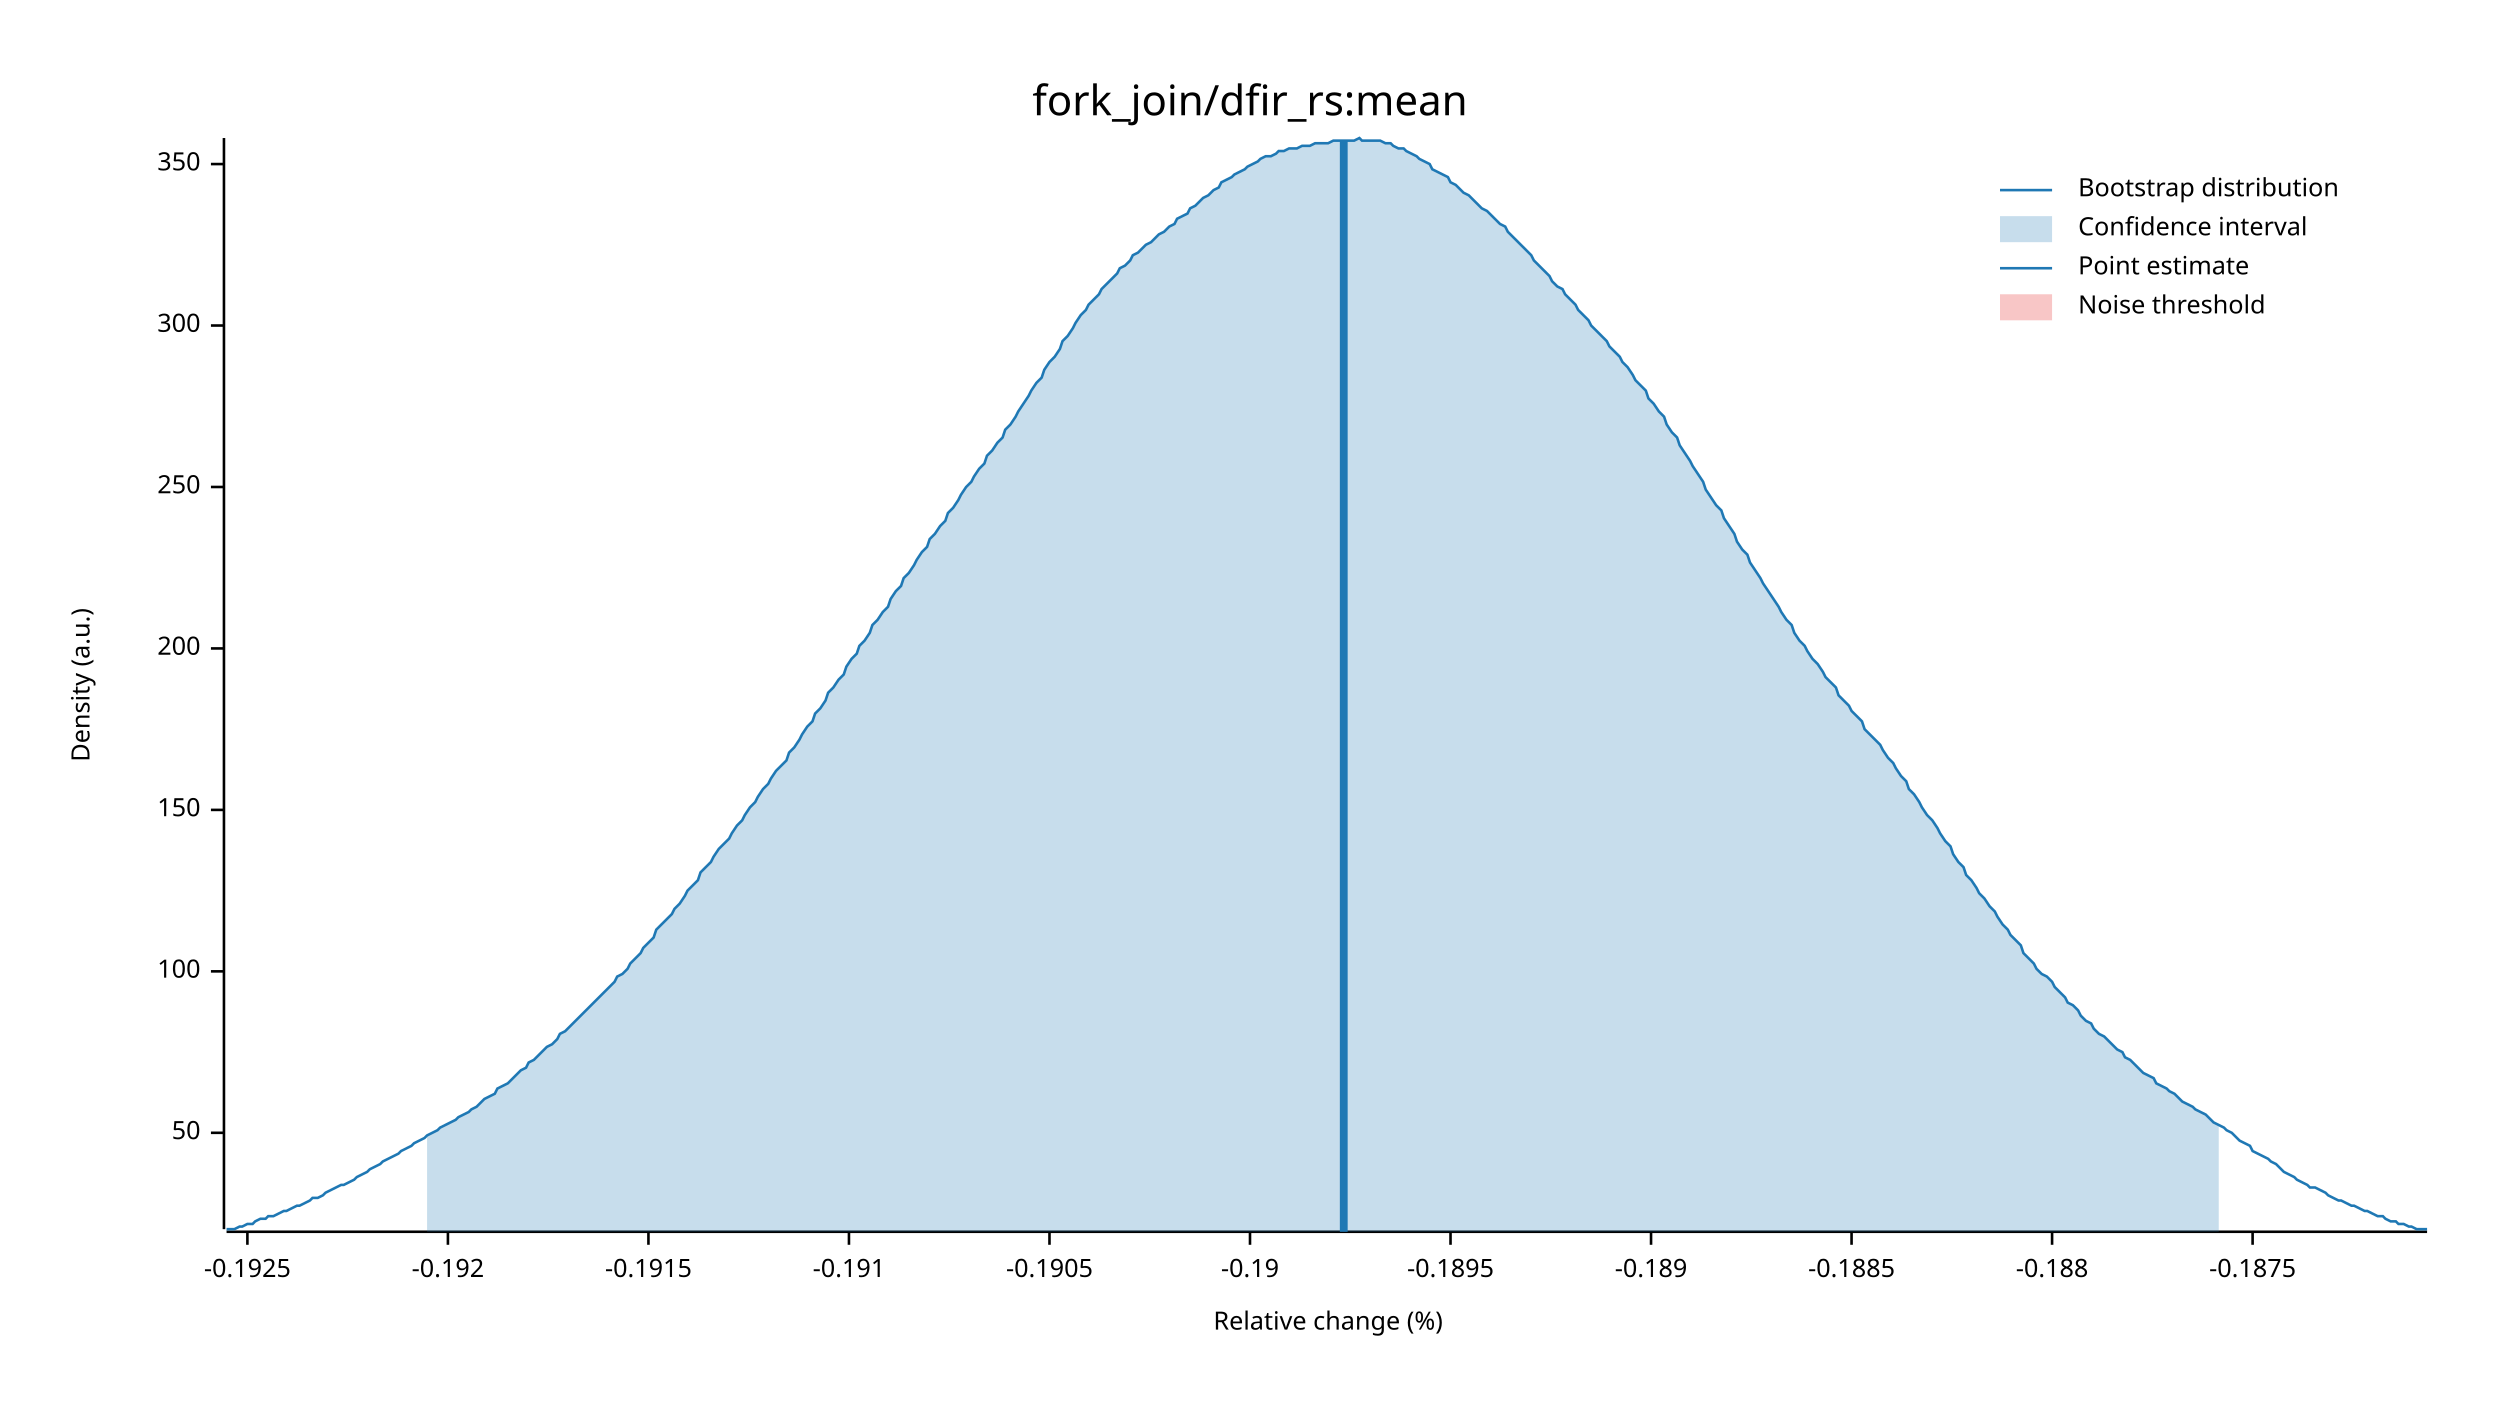
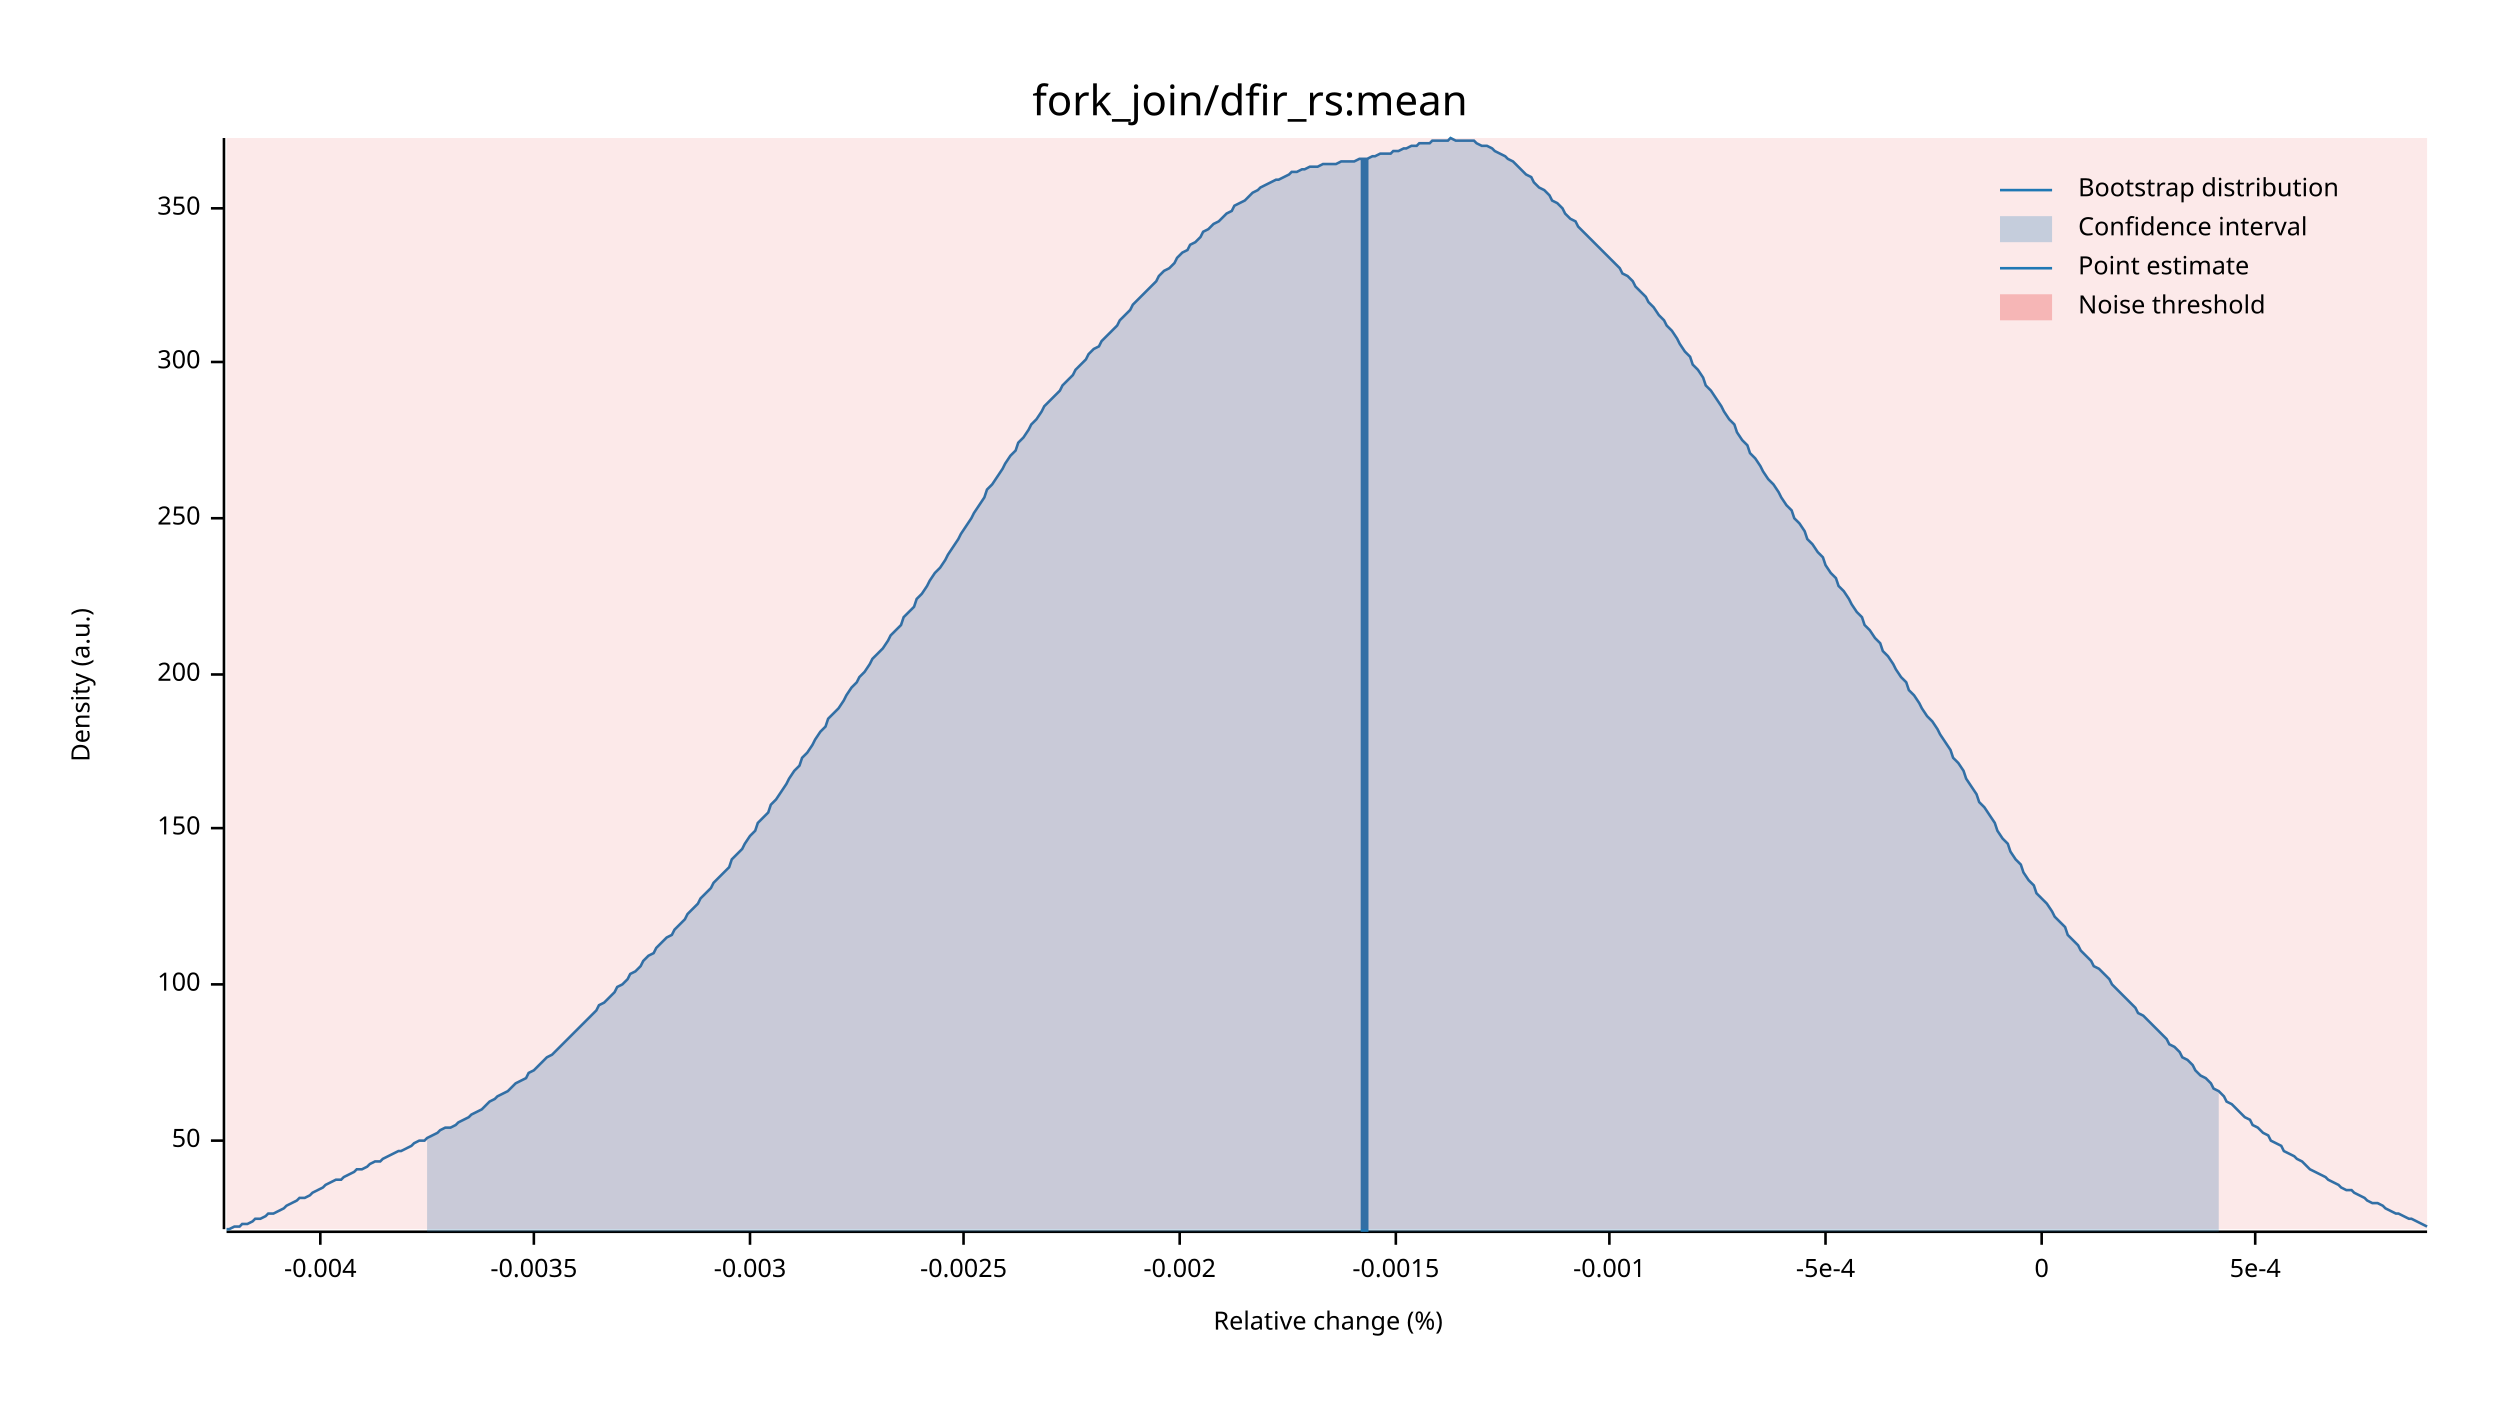
<svg xmlns="http://www.w3.org/2000/svg" width="960" height="540" viewBox="0 0 960 540">
  <text x="480" y="32" dy="0.76em" text-anchor="middle" font-family="sans-serif" font-size="16.129" opacity="1" fill="#000000">
fork_join/dfir_rs:mean
</text>
  <text x="27" y="263" dy="0.76em" text-anchor="middle" font-family="sans-serif" font-size="9.677" opacity="1" fill="#000000" transform="rotate(270, 27, 263)">
Density (a.u.)
</text>
  <text x="510" y="513" dy="-0.5ex" text-anchor="middle" font-family="sans-serif" font-size="9.677" opacity="1" fill="#000000">
Relative change (%)
</text>
  <polyline fill="none" opacity="1" stroke="#000000" stroke-width="1" points="86,53 86,472 " />
-   <text x="77" y="435" dy="0.5ex" text-anchor="end" font-family="sans-serif" font-size="9.677" opacity="1" fill="#000000">
+   <text x="77" y="438" dy="0.5ex" text-anchor="end" font-family="sans-serif" font-size="9.677" opacity="1" fill="#000000">
50
</text>
-   <polyline fill="none" opacity="1" stroke="#000000" stroke-width="1" points="81,435 86,435 " />
-   <text x="77" y="373" dy="0.5ex" text-anchor="end" font-family="sans-serif" font-size="9.677" opacity="1" fill="#000000">
+   <polyline fill="none" opacity="1" stroke="#000000" stroke-width="1" points="81,438 86,438 " />
+   <text x="77" y="378" dy="0.5ex" text-anchor="end" font-family="sans-serif" font-size="9.677" opacity="1" fill="#000000">
100
</text>
-   <polyline fill="none" opacity="1" stroke="#000000" stroke-width="1" points="81,373 86,373 " />
-   <text x="77" y="311" dy="0.5ex" text-anchor="end" font-family="sans-serif" font-size="9.677" opacity="1" fill="#000000">
+   <polyline fill="none" opacity="1" stroke="#000000" stroke-width="1" points="81,378 86,378 " />
+   <text x="77" y="318" dy="0.5ex" text-anchor="end" font-family="sans-serif" font-size="9.677" opacity="1" fill="#000000">
150
</text>
-   <polyline fill="none" opacity="1" stroke="#000000" stroke-width="1" points="81,311 86,311 " />
-   <text x="77" y="249" dy="0.5ex" text-anchor="end" font-family="sans-serif" font-size="9.677" opacity="1" fill="#000000">
+   <polyline fill="none" opacity="1" stroke="#000000" stroke-width="1" points="81,318 86,318 " />
+   <text x="77" y="259" dy="0.5ex" text-anchor="end" font-family="sans-serif" font-size="9.677" opacity="1" fill="#000000">
200
</text>
-   <polyline fill="none" opacity="1" stroke="#000000" stroke-width="1" points="81,249 86,249 " />
-   <text x="77" y="187" dy="0.5ex" text-anchor="end" font-family="sans-serif" font-size="9.677" opacity="1" fill="#000000">
+   <polyline fill="none" opacity="1" stroke="#000000" stroke-width="1" points="81,259 86,259 " />
+   <text x="77" y="199" dy="0.5ex" text-anchor="end" font-family="sans-serif" font-size="9.677" opacity="1" fill="#000000">
250
</text>
-   <polyline fill="none" opacity="1" stroke="#000000" stroke-width="1" points="81,187 86,187 " />
-   <text x="77" y="125" dy="0.5ex" text-anchor="end" font-family="sans-serif" font-size="9.677" opacity="1" fill="#000000">
+   <polyline fill="none" opacity="1" stroke="#000000" stroke-width="1" points="81,199 86,199 " />
+   <text x="77" y="139" dy="0.5ex" text-anchor="end" font-family="sans-serif" font-size="9.677" opacity="1" fill="#000000">
300
</text>
-   <polyline fill="none" opacity="1" stroke="#000000" stroke-width="1" points="81,125 86,125 " />
-   <text x="77" y="63" dy="0.5ex" text-anchor="end" font-family="sans-serif" font-size="9.677" opacity="1" fill="#000000">
+   <polyline fill="none" opacity="1" stroke="#000000" stroke-width="1" points="81,139 86,139 " />
+   <text x="77" y="80" dy="0.5ex" text-anchor="end" font-family="sans-serif" font-size="9.677" opacity="1" fill="#000000">
350
</text>
-   <polyline fill="none" opacity="1" stroke="#000000" stroke-width="1" points="81,63 86,63 " />
+   <polyline fill="none" opacity="1" stroke="#000000" stroke-width="1" points="81,80 86,80 " />
  <polyline fill="none" opacity="1" stroke="#000000" stroke-width="1" points="87,473 932,473 " />
-   <text x="95" y="483" dy="0.76em" text-anchor="middle" font-family="sans-serif" font-size="9.677" opacity="1" fill="#000000">
- -0.1925
+   <text x="123" y="483" dy="0.76em" text-anchor="middle" font-family="sans-serif" font-size="9.677" opacity="1" fill="#000000">
+ -0.004
</text>
-   <polyline fill="none" opacity="1" stroke="#000000" stroke-width="1" points="95,473 95,478 " />
-   <text x="172" y="483" dy="0.76em" text-anchor="middle" font-family="sans-serif" font-size="9.677" opacity="1" fill="#000000">
- -0.192
+   <polyline fill="none" opacity="1" stroke="#000000" stroke-width="1" points="123,473 123,478 " />
+   <text x="205" y="483" dy="0.76em" text-anchor="middle" font-family="sans-serif" font-size="9.677" opacity="1" fill="#000000">
+ -0.0035
</text>
-   <polyline fill="none" opacity="1" stroke="#000000" stroke-width="1" points="172,473 172,478 " />
-   <text x="249" y="483" dy="0.76em" text-anchor="middle" font-family="sans-serif" font-size="9.677" opacity="1" fill="#000000">
- -0.1915
+   <polyline fill="none" opacity="1" stroke="#000000" stroke-width="1" points="205,473 205,478 " />
+   <text x="288" y="483" dy="0.76em" text-anchor="middle" font-family="sans-serif" font-size="9.677" opacity="1" fill="#000000">
+ -0.003
</text>
-   <polyline fill="none" opacity="1" stroke="#000000" stroke-width="1" points="249,473 249,478 " />
-   <text x="326" y="483" dy="0.76em" text-anchor="middle" font-family="sans-serif" font-size="9.677" opacity="1" fill="#000000">
- -0.191
+   <polyline fill="none" opacity="1" stroke="#000000" stroke-width="1" points="288,473 288,478 " />
+   <text x="370" y="483" dy="0.76em" text-anchor="middle" font-family="sans-serif" font-size="9.677" opacity="1" fill="#000000">
+ -0.0025
</text>
-   <polyline fill="none" opacity="1" stroke="#000000" stroke-width="1" points="326,473 326,478 " />
-   <text x="403" y="483" dy="0.76em" text-anchor="middle" font-family="sans-serif" font-size="9.677" opacity="1" fill="#000000">
- -0.1905
+   <polyline fill="none" opacity="1" stroke="#000000" stroke-width="1" points="370,473 370,478 " />
+   <text x="453" y="483" dy="0.76em" text-anchor="middle" font-family="sans-serif" font-size="9.677" opacity="1" fill="#000000">
+ -0.002
</text>
-   <polyline fill="none" opacity="1" stroke="#000000" stroke-width="1" points="403,473 403,478 " />
-   <text x="480" y="483" dy="0.76em" text-anchor="middle" font-family="sans-serif" font-size="9.677" opacity="1" fill="#000000">
- -0.19
+   <polyline fill="none" opacity="1" stroke="#000000" stroke-width="1" points="453,473 453,478 " />
+   <text x="536" y="483" dy="0.76em" text-anchor="middle" font-family="sans-serif" font-size="9.677" opacity="1" fill="#000000">
+ -0.0015
</text>
-   <polyline fill="none" opacity="1" stroke="#000000" stroke-width="1" points="480,473 480,478 " />
-   <text x="557" y="483" dy="0.76em" text-anchor="middle" font-family="sans-serif" font-size="9.677" opacity="1" fill="#000000">
- -0.1895
+   <polyline fill="none" opacity="1" stroke="#000000" stroke-width="1" points="536,473 536,478 " />
+   <text x="618" y="483" dy="0.76em" text-anchor="middle" font-family="sans-serif" font-size="9.677" opacity="1" fill="#000000">
+ -0.001
</text>
-   <polyline fill="none" opacity="1" stroke="#000000" stroke-width="1" points="557,473 557,478 " />
-   <text x="634" y="483" dy="0.76em" text-anchor="middle" font-family="sans-serif" font-size="9.677" opacity="1" fill="#000000">
- -0.189
+   <polyline fill="none" opacity="1" stroke="#000000" stroke-width="1" points="618,473 618,478 " />
+   <text x="701" y="483" dy="0.76em" text-anchor="middle" font-family="sans-serif" font-size="9.677" opacity="1" fill="#000000">
+ -5e-4
</text>
-   <polyline fill="none" opacity="1" stroke="#000000" stroke-width="1" points="634,473 634,478 " />
-   <text x="711" y="483" dy="0.76em" text-anchor="middle" font-family="sans-serif" font-size="9.677" opacity="1" fill="#000000">
- -0.1885
+   <polyline fill="none" opacity="1" stroke="#000000" stroke-width="1" points="701,473 701,478 " />
+   <text x="784" y="483" dy="0.76em" text-anchor="middle" font-family="sans-serif" font-size="9.677" opacity="1" fill="#000000">
+ 0
</text>
-   <polyline fill="none" opacity="1" stroke="#000000" stroke-width="1" points="711,473 711,478 " />
-   <text x="788" y="483" dy="0.76em" text-anchor="middle" font-family="sans-serif" font-size="9.677" opacity="1" fill="#000000">
- -0.188
+   <polyline fill="none" opacity="1" stroke="#000000" stroke-width="1" points="784,473 784,478 " />
+   <text x="866" y="483" dy="0.76em" text-anchor="middle" font-family="sans-serif" font-size="9.677" opacity="1" fill="#000000">
+ 5e-4
</text>
-   <polyline fill="none" opacity="1" stroke="#000000" stroke-width="1" points="788,473 788,478 " />
-   <text x="865" y="483" dy="0.76em" text-anchor="middle" font-family="sans-serif" font-size="9.677" opacity="1" fill="#000000">
- -0.1875
- </text>
-   <polyline fill="none" opacity="1" stroke="#000000" stroke-width="1" points="865,473 865,478 " />
-   <polyline fill="none" opacity="1" stroke="#1F78B4" stroke-width="1" points="87,472 88,472 90,472 92,471 93,471 95,470 97,470 98,469 100,468 102,468 103,467 105,467 107,466 109,465 110,465 112,464 114,463 115,463 117,462 119,461 120,460 122,460 124,459 125,458 127,457 129,456 131,455 132,455 134,454 136,453 137,452 139,451 141,450 142,449 144,448 146,447 147,446 149,445 151,444 153,443 154,442 156,441 158,440 159,439 161,438 163,437 164,436 166,435 168,434 169,433 171,432 173,431 175,430 176,429 178,428 180,427 181,426 183,425 185,423 186,422 188,421 190,420 191,418 193,417 195,416 197,414 198,413 200,411 202,410 203,408 205,407 207,405 208,404 210,402 212,401 214,399 215,397 217,396 219,394 220,393 222,391 224,389 225,388 227,386 229,384 230,383 232,381 234,379 236,377 237,375 239,374 241,372 242,370 244,368 246,366 247,364 249,362 251,360 252,357 254,355 256,353 258,351 259,349 261,347 263,344 264,342 266,340 268,338 269,335 271,333 273,331 274,329 276,326 278,324 280,322 281,320 283,317 285,315 286,313 288,310 290,308 291,306 293,303 295,301 296,299 298,296 300,294 302,292 303,289 305,287 307,284 308,282 310,279 312,277 313,274 315,272 317,269 318,266 320,264 322,261 324,259 325,256 327,253 329,251 330,248 332,246 334,243 335,240 337,238 339,235 341,233 342,230 344,227 346,225 347,222 349,220 351,217 352,215 354,212 356,210 357,207 359,205 361,202 363,200 364,197 366,195 368,192 369,190 371,187 373,185 374,183 376,180 378,178 379,175 381,173 383,170 385,168 386,165 388,163 390,160 391,158 393,155 395,152 396,150 398,147 400,145 401,142 403,139 405,137 407,134 408,131 410,129 412,126 413,124 415,121 417,119 418,117 420,115 422,113 423,111 425,109 427,107 429,105 430,103 432,102 434,100 435,98 437,97 439,95 440,94 442,93 444,91 445,90 447,89 449,87 451,86 452,84 454,83 456,82 457,80 459,79 461,77 462,76 464,75 466,73 468,72 469,70 471,69 473,68 474,67 476,66 478,65 479,64 481,63 483,62 484,61 486,60 488,60 490,59 491,58 493,58 495,57 496,57 498,57 500,56 501,56 503,56 505,55 506,55 508,55 510,55 512,54 513,54 515,54 517,54 518,54 520,54 522,53 523,54 525,54 527,54 528,54 530,54 532,55 534,55 535,56 537,57 539,57 540,58 542,59 544,60 545,61 547,62 549,63 550,65 552,66 554,67 556,68 557,70 559,71 561,73 562,74 564,75 566,77 567,78 569,80 571,81 573,83 574,84 576,86 578,87 579,89 581,91 583,93 584,94 586,96 588,98 589,100 591,102 593,104 595,106 596,108 598,110 600,111 601,113 603,115 605,117 606,119 608,121 610,123 611,125 613,127 615,129 617,131 618,133 620,135 622,137 623,139 625,141 627,144 628,146 630,148 632,150 633,153 635,155 637,158 639,160 640,163 642,166 644,168 645,171 647,174 649,177 650,179 652,182 654,185 655,188 657,191 659,194 661,196 662,199 664,202 666,205 667,208 669,211 671,213 672,216 674,219 676,222 677,224 679,227 681,230 683,233 684,235 686,238 688,240 689,243 691,246 693,248 694,250 696,253 698,255 700,258 701,260 703,262 705,264 706,267 708,269 710,271 711,273 713,275 715,277 716,280 718,282 720,284 722,286 723,288 725,291 727,293 728,295 730,298 732,300 733,303 735,305 737,308 738,310 740,313 742,315 744,318 745,320 747,323 749,325 750,328 752,331 754,333 755,336 757,338 759,341 760,343 762,345 764,348 766,350 767,352 769,355 771,357 772,359 774,361 776,363 777,366 779,368 781,370 782,372 784,374 786,375 788,377 789,379 791,381 793,383 794,385 796,386 798,388 799,390 801,392 803,393 804,395 806,397 808,398 810,400 811,401 813,403 815,404 816,406 818,407 820,409 821,410 823,412 825,413 827,414 828,416 830,417 832,418 833,419 835,420 837,422 838,423 840,424 842,425 843,426 845,427 847,428 849,430 850,431 852,432 854,433 855,434 857,435 859,437 860,438 862,439 864,440 865,442 867,443 869,444 871,445 872,446 874,447 876,449 877,450 879,451 881,452 882,453 884,454 886,455 887,456 889,456 891,457 893,458 894,459 896,460 898,461 899,461 901,462 903,463 904,463 906,464 908,465 909,465 911,466 913,467 915,467 916,468 918,469 920,469 921,470 923,470 925,471 926,471 928,472 930,472 932,472 " />
-   <polygon opacity="0.25" fill="#1F78B4" points="164,436 166,435 168,434 169,433 171,432 173,431 175,430 176,429 178,428 180,427 181,426 183,425 185,423 186,422 188,421 190,420 191,418 193,417 195,416 197,414 198,413 200,411 202,410 203,408 205,407 207,405 208,404 210,402 212,401 214,399 215,397 217,396 219,394 220,393 222,391 224,389 225,388 227,386 229,384 230,383 232,381 234,379 236,377 237,375 239,374 241,372 242,370 244,368 246,366 247,364 249,362 251,360 252,357 254,355 256,353 258,351 259,349 261,347 263,344 264,342 266,340 268,338 269,335 271,333 273,331 274,329 276,326 278,324 280,322 281,320 283,317 285,315 286,313 288,310 290,308 291,306 293,303 295,301 296,299 298,296 300,294 302,292 303,289 305,287 307,284 308,282 310,279 312,277 313,274 315,272 317,269 318,266 320,264 322,261 324,259 325,256 327,253 329,251 330,248 332,246 334,243 335,240 337,238 339,235 341,233 342,230 344,227 346,225 347,222 349,220 351,217 352,215 354,212 356,210 357,207 359,205 361,202 363,200 364,197 366,195 368,192 369,190 371,187 373,185 374,183 376,180 378,178 379,175 381,173 383,170 385,168 386,165 388,163 390,160 391,158 393,155 395,152 396,150 398,147 400,145 401,142 403,139 405,137 407,134 408,131 410,129 412,126 413,124 415,121 417,119 418,117 420,115 422,113 423,111 425,109 427,107 429,105 430,103 432,102 434,100 435,98 437,97 439,95 440,94 442,93 444,91 445,90 447,89 449,87 451,86 452,84 454,83 456,82 457,80 459,79 461,77 462,76 464,75 466,73 468,72 469,70 471,69 473,68 474,67 476,66 478,65 479,64 481,63 483,62 484,61 486,60 488,60 490,59 491,58 493,58 495,57 496,57 498,57 500,56 501,56 503,56 505,55 506,55 508,55 510,55 512,54 513,54 515,54 517,54 518,54 520,54 522,53 523,54 525,54 527,54 528,54 530,54 532,55 534,55 535,56 537,57 539,57 540,58 542,59 544,60 545,61 547,62 549,63 550,65 552,66 554,67 556,68 557,70 559,71 561,73 562,74 564,75 566,77 567,78 569,80 571,81 573,83 574,84 576,86 578,87 579,89 581,91 583,93 584,94 586,96 588,98 589,100 591,102 593,104 595,106 596,108 598,110 600,111 601,113 603,115 605,117 606,119 608,121 610,123 611,125 613,127 615,129 617,131 618,133 620,135 622,137 623,139 625,141 627,144 628,146 630,148 632,150 633,153 635,155 637,158 639,160 640,163 642,166 644,168 645,171 647,174 649,177 650,179 652,182 654,185 655,188 657,191 659,194 661,196 662,199 664,202 666,205 667,208 669,211 671,213 672,216 674,219 676,222 677,224 679,227 681,230 683,233 684,235 686,238 688,240 689,243 691,246 693,248 694,250 696,253 698,255 700,258 701,260 703,262 705,264 706,267 708,269 710,271 711,273 713,275 715,277 716,280 718,282 720,284 722,286 723,288 725,291 727,293 728,295 730,298 732,300 733,303 735,305 737,308 738,310 740,313 742,315 744,318 745,320 747,323 749,325 750,328 752,331 754,333 755,336 757,338 759,341 760,343 762,345 764,348 766,350 767,352 769,355 771,357 772,359 774,361 776,363 777,366 779,368 781,370 782,372 784,374 786,375 788,377 789,379 791,381 793,383 794,385 796,386 798,388 799,390 801,392 803,393 804,395 806,397 808,398 810,400 811,401 813,403 815,404 816,406 818,407 820,409 821,410 823,412 825,413 827,414 828,416 830,417 832,418 833,419 835,420 837,422 838,423 840,424 842,425 843,426 845,427 847,428 849,430 850,431 852,432 852,473 164,473 " />
-   <polyline fill="none" opacity="1" stroke="#1F78B4" stroke-width="3" points="516,473 516,54 " />
-   <rect x="509" y="53" width="0" height="419" opacity="0.1" fill="#E31A1C" stroke="none" />
+   <polyline fill="none" opacity="1" stroke="#000000" stroke-width="1" points="866,473 866,478 " />
+   <polyline fill="none" opacity="1" stroke="#1F78B4" stroke-width="1" points="87,472 88,472 90,471 92,471 93,470 95,470 97,469 98,468 100,468 102,467 103,466 105,466 107,465 109,464 110,463 112,462 114,461 115,460 117,460 119,459 120,458 122,457 124,456 125,455 127,454 129,453 131,453 132,452 134,451 136,450 137,449 139,449 141,448 142,447 144,446 146,446 147,445 149,444 151,443 153,442 154,442 156,441 158,440 159,439 161,438 163,438 164,437 166,436 168,435 169,434 171,433 173,433 175,432 176,431 178,430 180,429 181,428 183,427 185,426 186,425 188,423 190,422 191,421 193,420 195,419 197,417 198,416 200,415 202,414 203,412 205,411 207,409 208,408 210,406 212,405 214,403 215,402 217,400 219,398 220,397 222,395 224,393 225,392 227,390 229,388 230,386 232,385 234,383 236,381 237,379 239,378 241,376 242,374 244,373 246,371 247,369 249,367 251,366 252,364 254,362 256,360 258,359 259,357 261,355 263,353 264,351 266,349 268,347 269,345 271,343 273,341 274,339 276,337 278,335 280,333 281,330 283,328 285,326 286,324 288,321 290,319 291,316 293,314 295,312 296,309 298,307 300,304 302,301 303,299 305,296 307,294 308,291 310,289 312,286 313,284 315,281 317,279 318,276 320,274 322,272 324,269 325,267 327,264 329,262 330,260 332,258 334,255 335,253 337,251 339,249 341,246 342,244 344,242 346,240 347,237 349,235 351,233 352,230 354,228 356,225 357,223 359,220 361,218 363,215 364,213 366,210 368,207 369,205 371,202 373,199 374,197 376,194 378,191 379,188 381,186 383,183 385,180 386,178 388,175 390,173 391,170 393,168 395,165 396,163 398,161 400,158 401,156 403,154 405,152 407,150 408,148 410,146 412,144 413,142 415,140 417,138 418,136 420,134 422,133 423,131 425,129 427,127 429,125 430,123 432,121 434,119 435,117 437,115 439,113 440,112 442,110 444,108 445,106 447,104 449,103 451,101 452,99 454,97 456,96 457,94 459,93 461,91 462,89 464,88 466,86 468,85 469,84 471,82 473,81 474,79 476,78 478,77 479,76 481,74 483,73 484,72 486,71 488,70 490,69 491,69 493,68 495,67 496,66 498,66 500,65 501,65 503,64 505,64 506,64 508,63 510,63 512,63 513,63 515,62 517,62 518,62 520,62 522,61 523,61 525,61 527,60 528,60 530,59 532,59 534,59 535,58 537,58 539,57 540,57 542,56 544,56 545,55 547,55 549,55 550,54 552,54 554,54 556,54 557,53 559,54 561,54 562,54 564,54 566,54 567,55 569,56 571,56 573,57 574,58 576,59 578,60 579,61 581,62 583,64 584,65 586,67 588,68 589,70 591,72 593,73 595,75 596,77 598,78 600,80 601,82 603,84 605,85 606,87 608,89 610,91 611,92 613,94 615,96 617,98 618,99 620,101 622,103 623,105 625,106 627,108 628,110 630,112 632,114 633,116 635,118 637,121 639,123 640,125 642,127 644,130 645,132 647,135 649,137 650,140 652,142 654,145 655,148 657,150 659,153 661,156 662,158 664,161 666,163 667,166 669,169 671,171 672,174 674,176 676,179 677,181 679,184 681,186 683,189 684,191 686,194 688,196 689,199 691,201 693,204 694,207 696,209 698,212 700,214 701,217 703,220 705,222 706,225 708,227 710,230 711,232 713,235 715,237 716,240 718,242 720,245 722,247 723,250 725,252 727,255 728,257 730,260 732,262 733,265 735,267 737,270 738,272 740,275 742,277 744,280 745,282 747,285 749,288 750,291 752,293 754,296 755,299 757,302 759,305 760,308 762,310 764,313 766,316 767,319 769,322 771,324 772,327 774,330 776,332 777,335 779,338 781,340 782,343 784,345 786,347 788,350 789,352 791,354 793,356 794,359 796,361 798,363 799,365 801,367 803,369 804,371 806,372 808,374 810,376 811,378 813,380 815,382 816,383 818,385 820,387 821,389 823,390 825,392 827,394 828,395 830,397 832,399 833,401 835,402 837,404 838,406 840,407 842,409 843,411 845,413 847,414 849,416 850,418 852,419 854,421 855,423 857,424 859,426 860,427 862,429 864,430 865,432 867,433 869,435 871,436 872,438 874,439 876,440 877,442 879,443 881,444 882,445 884,446 886,448 887,449 889,450 891,451 893,452 894,453 896,454 898,455 899,456 901,457 903,457 904,458 906,459 908,460 909,461 911,462 913,462 915,463 916,464 918,465 920,466 921,466 923,467 925,468 926,468 928,469 930,470 932,471 " />
+   <polygon opacity="0.25" fill="#1F78B4" points="164,437 166,436 168,435 169,434 171,433 173,433 175,432 176,431 178,430 180,429 181,428 183,427 185,426 186,425 188,423 190,422 191,421 193,420 195,419 197,417 198,416 200,415 202,414 203,412 205,411 207,409 208,408 210,406 212,405 214,403 215,402 217,400 219,398 220,397 222,395 224,393 225,392 227,390 229,388 230,386 232,385 234,383 236,381 237,379 239,378 241,376 242,374 244,373 246,371 247,369 249,367 251,366 252,364 254,362 256,360 258,359 259,357 261,355 263,353 264,351 266,349 268,347 269,345 271,343 273,341 274,339 276,337 278,335 280,333 281,330 283,328 285,326 286,324 288,321 290,319 291,316 293,314 295,312 296,309 298,307 300,304 302,301 303,299 305,296 307,294 308,291 310,289 312,286 313,284 315,281 317,279 318,276 320,274 322,272 324,269 325,267 327,264 329,262 330,260 332,258 334,255 335,253 337,251 339,249 341,246 342,244 344,242 346,240 347,237 349,235 351,233 352,230 354,228 356,225 357,223 359,220 361,218 363,215 364,213 366,210 368,207 369,205 371,202 373,199 374,197 376,194 378,191 379,188 381,186 383,183 385,180 386,178 388,175 390,173 391,170 393,168 395,165 396,163 398,161 400,158 401,156 403,154 405,152 407,150 408,148 410,146 412,144 413,142 415,140 417,138 418,136 420,134 422,133 423,131 425,129 427,127 429,125 430,123 432,121 434,119 435,117 437,115 439,113 440,112 442,110 444,108 445,106 447,104 449,103 451,101 452,99 454,97 456,96 457,94 459,93 461,91 462,89 464,88 466,86 468,85 469,84 471,82 473,81 474,79 476,78 478,77 479,76 481,74 483,73 484,72 486,71 488,70 490,69 491,69 493,68 495,67 496,66 498,66 500,65 501,65 503,64 505,64 506,64 508,63 510,63 512,63 513,63 515,62 517,62 518,62 520,62 522,61 523,61 525,61 527,60 528,60 530,59 532,59 534,59 535,58 537,58 539,57 540,57 542,56 544,56 545,55 547,55 549,55 550,54 552,54 554,54 556,54 557,53 559,54 561,54 562,54 564,54 566,54 567,55 569,56 571,56 573,57 574,58 576,59 578,60 579,61 581,62 583,64 584,65 586,67 588,68 589,70 591,72 593,73 595,75 596,77 598,78 600,80 601,82 603,84 605,85 606,87 608,89 610,91 611,92 613,94 615,96 617,98 618,99 620,101 622,103 623,105 625,106 627,108 628,110 630,112 632,114 633,116 635,118 637,121 639,123 640,125 642,127 644,130 645,132 647,135 649,137 650,140 652,142 654,145 655,148 657,150 659,153 661,156 662,158 664,161 666,163 667,166 669,169 671,171 672,174 674,176 676,179 677,181 679,184 681,186 683,189 684,191 686,194 688,196 689,199 691,201 693,204 694,207 696,209 698,212 700,214 701,217 703,220 705,222 706,225 708,227 710,230 711,232 713,235 715,237 716,240 718,242 720,245 722,247 723,250 725,252 727,255 728,257 730,260 732,262 733,265 735,267 737,270 738,272 740,275 742,277 744,280 745,282 747,285 749,288 750,291 752,293 754,296 755,299 757,302 759,305 760,308 762,310 764,313 766,316 767,319 769,322 771,324 772,327 774,330 776,332 777,335 779,338 781,340 782,343 784,345 786,347 788,350 789,352 791,354 793,356 794,359 796,361 798,363 799,365 801,367 803,369 804,371 806,372 808,374 810,376 811,378 813,380 815,382 816,383 818,385 820,387 821,389 823,390 825,392 827,394 828,395 830,397 832,399 833,401 835,402 837,404 838,406 840,407 842,409 843,411 845,413 847,414 849,416 850,418 852,419 852,473 164,473 " />
+   <polyline fill="none" opacity="1" stroke="#1F78B4" stroke-width="3" points="524,473 524,61 " />
+   <rect x="87" y="53" width="845" height="419" opacity="0.1" fill="#E31A1C" stroke="none" />
  <text x="798" y="68" dy="0.76em" text-anchor="start" font-family="sans-serif" font-size="9.677" opacity="1" fill="#000000">
Bootstrap distribution
</text>
  <text x="798" y="83" dy="0.76em" text-anchor="start" font-family="sans-serif" font-size="9.677" opacity="1" fill="#000000">
Confidence interval
</text>
  <text x="798" y="98" dy="0.76em" text-anchor="start" font-family="sans-serif" font-size="9.677" opacity="1" fill="#000000">
Point estimate
</text>
  <text x="798" y="113" dy="0.76em" text-anchor="start" font-family="sans-serif" font-size="9.677" opacity="1" fill="#000000">
Noise threshold
</text>
  <polyline fill="none" opacity="1" stroke="#1F78B4" stroke-width="1" points="768,73 788,73 " />
  <rect x="768" y="83" width="20" height="10" opacity="0.25" fill="#1F78B4" stroke="none" />
  <polyline fill="none" opacity="1" stroke="#1F78B4" stroke-width="1" points="768,103 788,103 " />
  <rect x="768" y="113" width="20" height="10" opacity="0.25" fill="#E31A1C" stroke="none" />
</svg>
